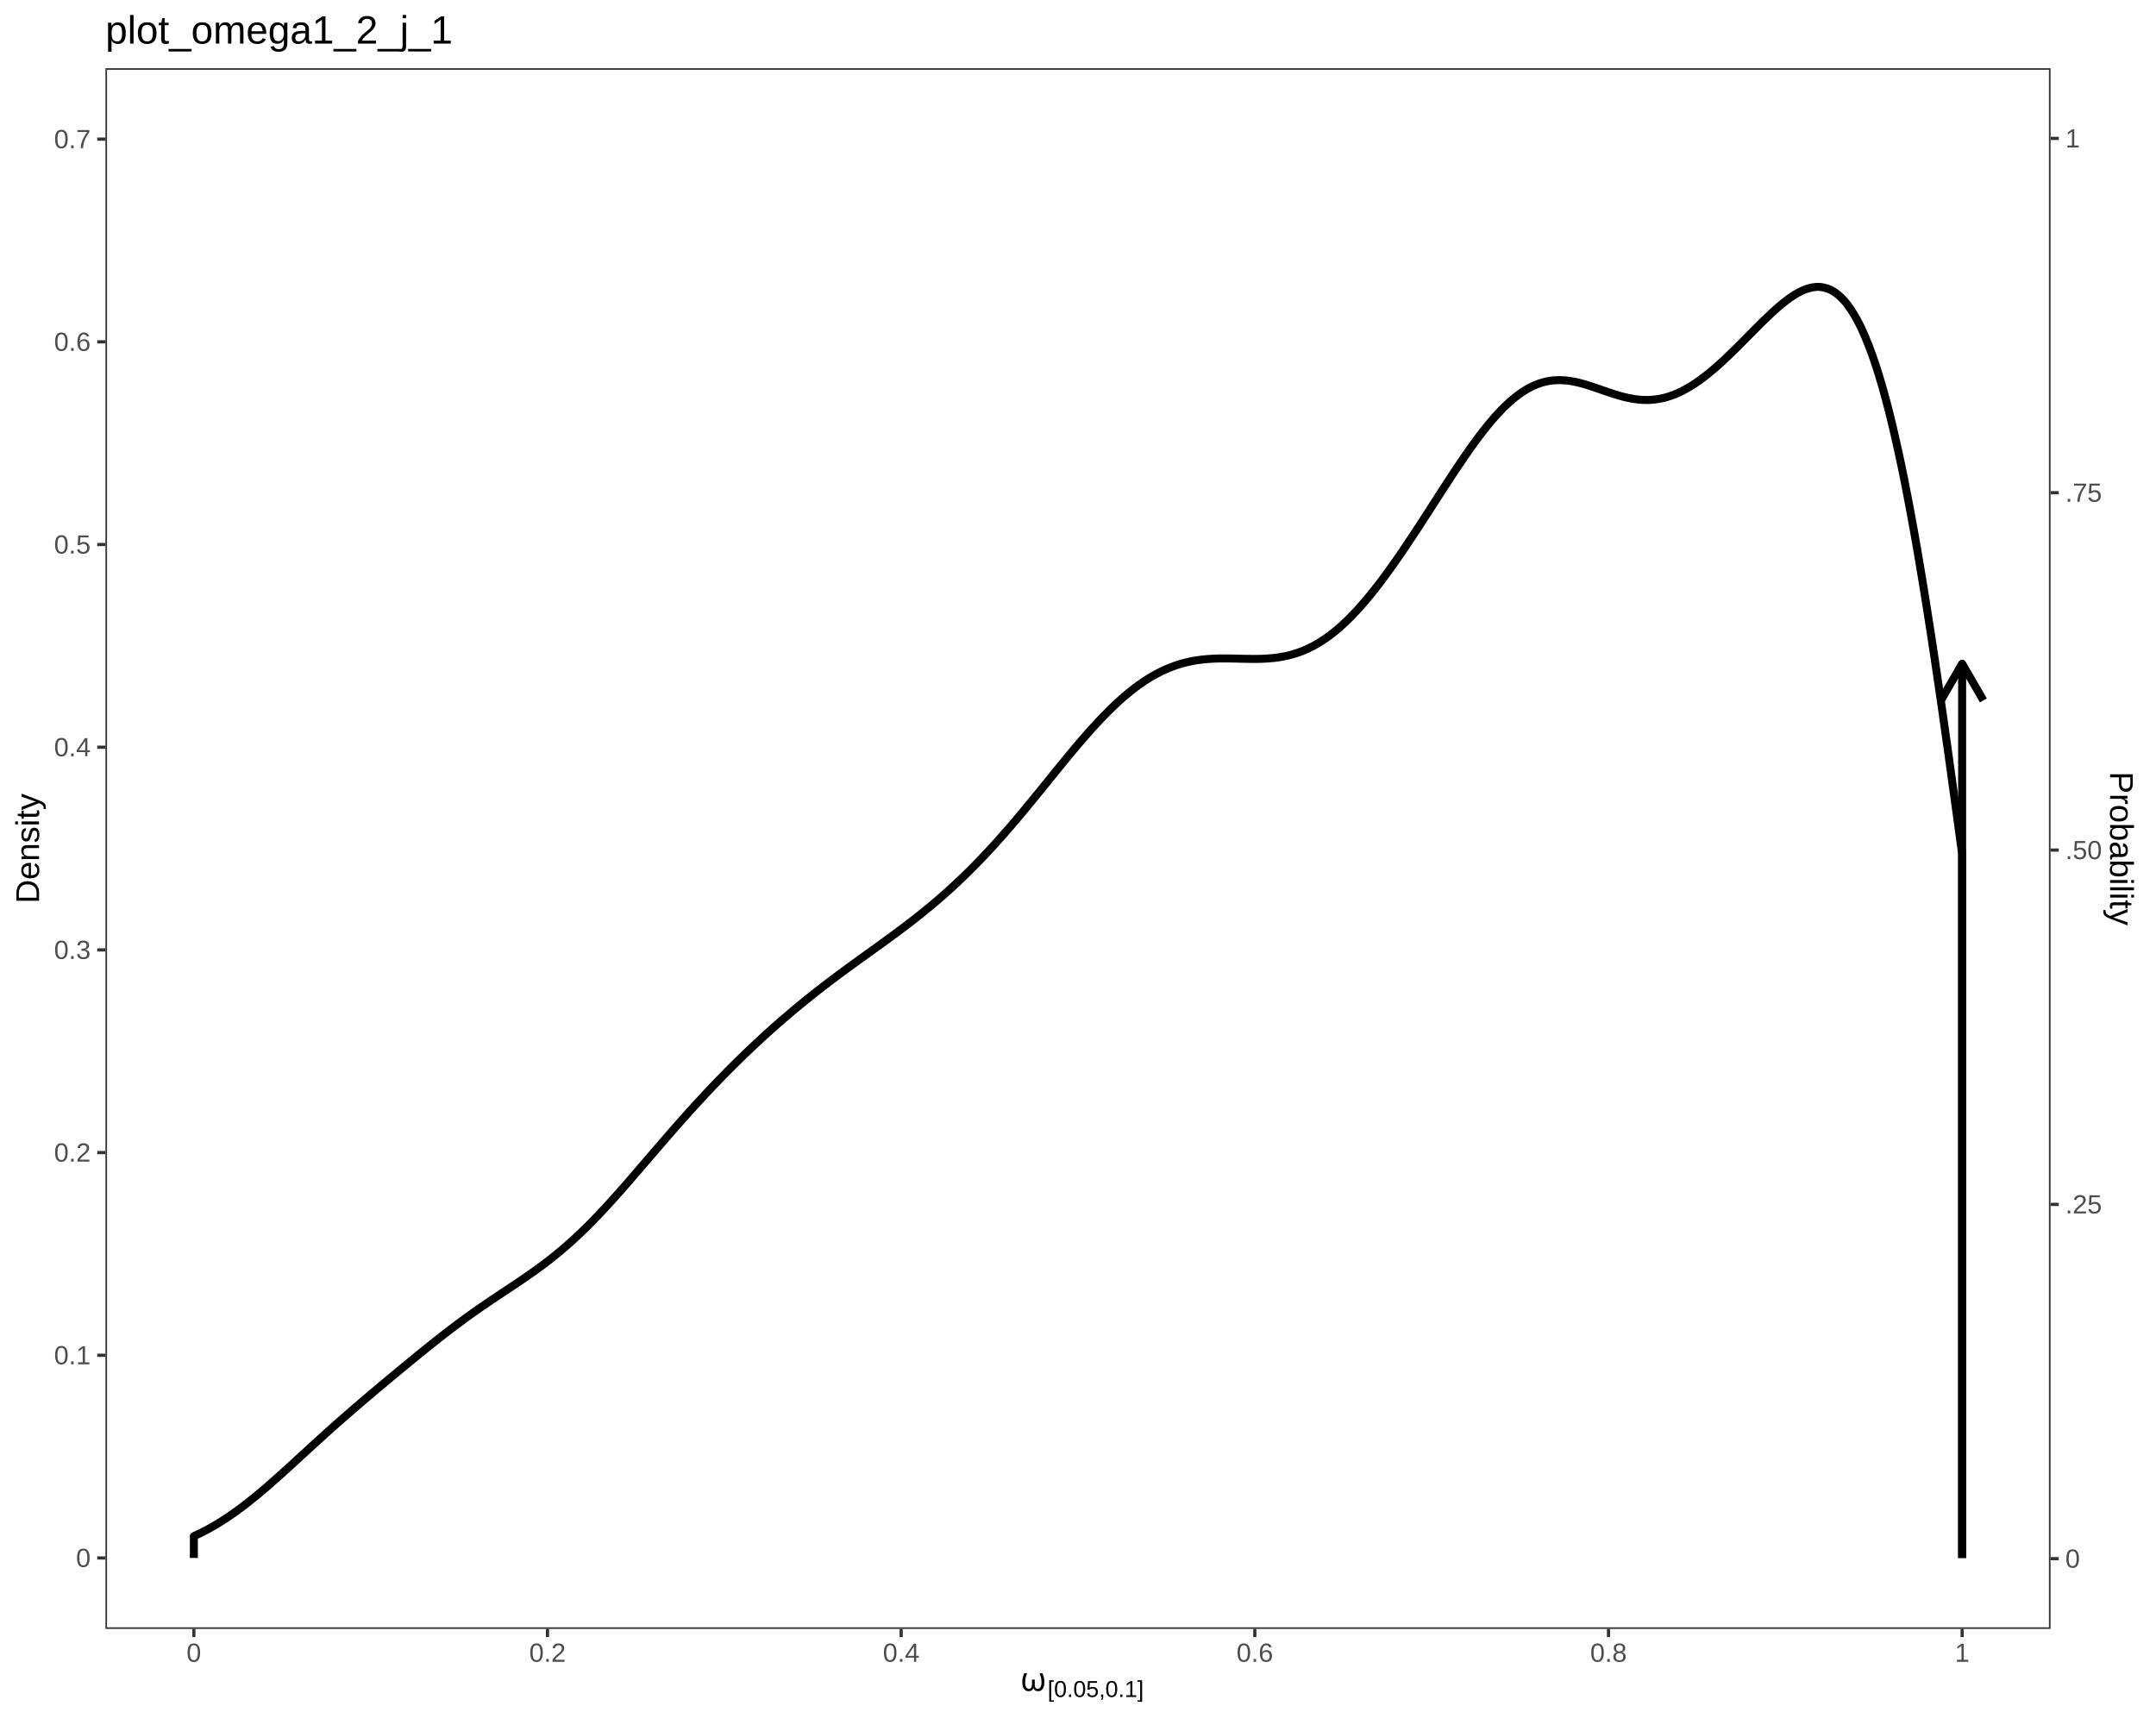
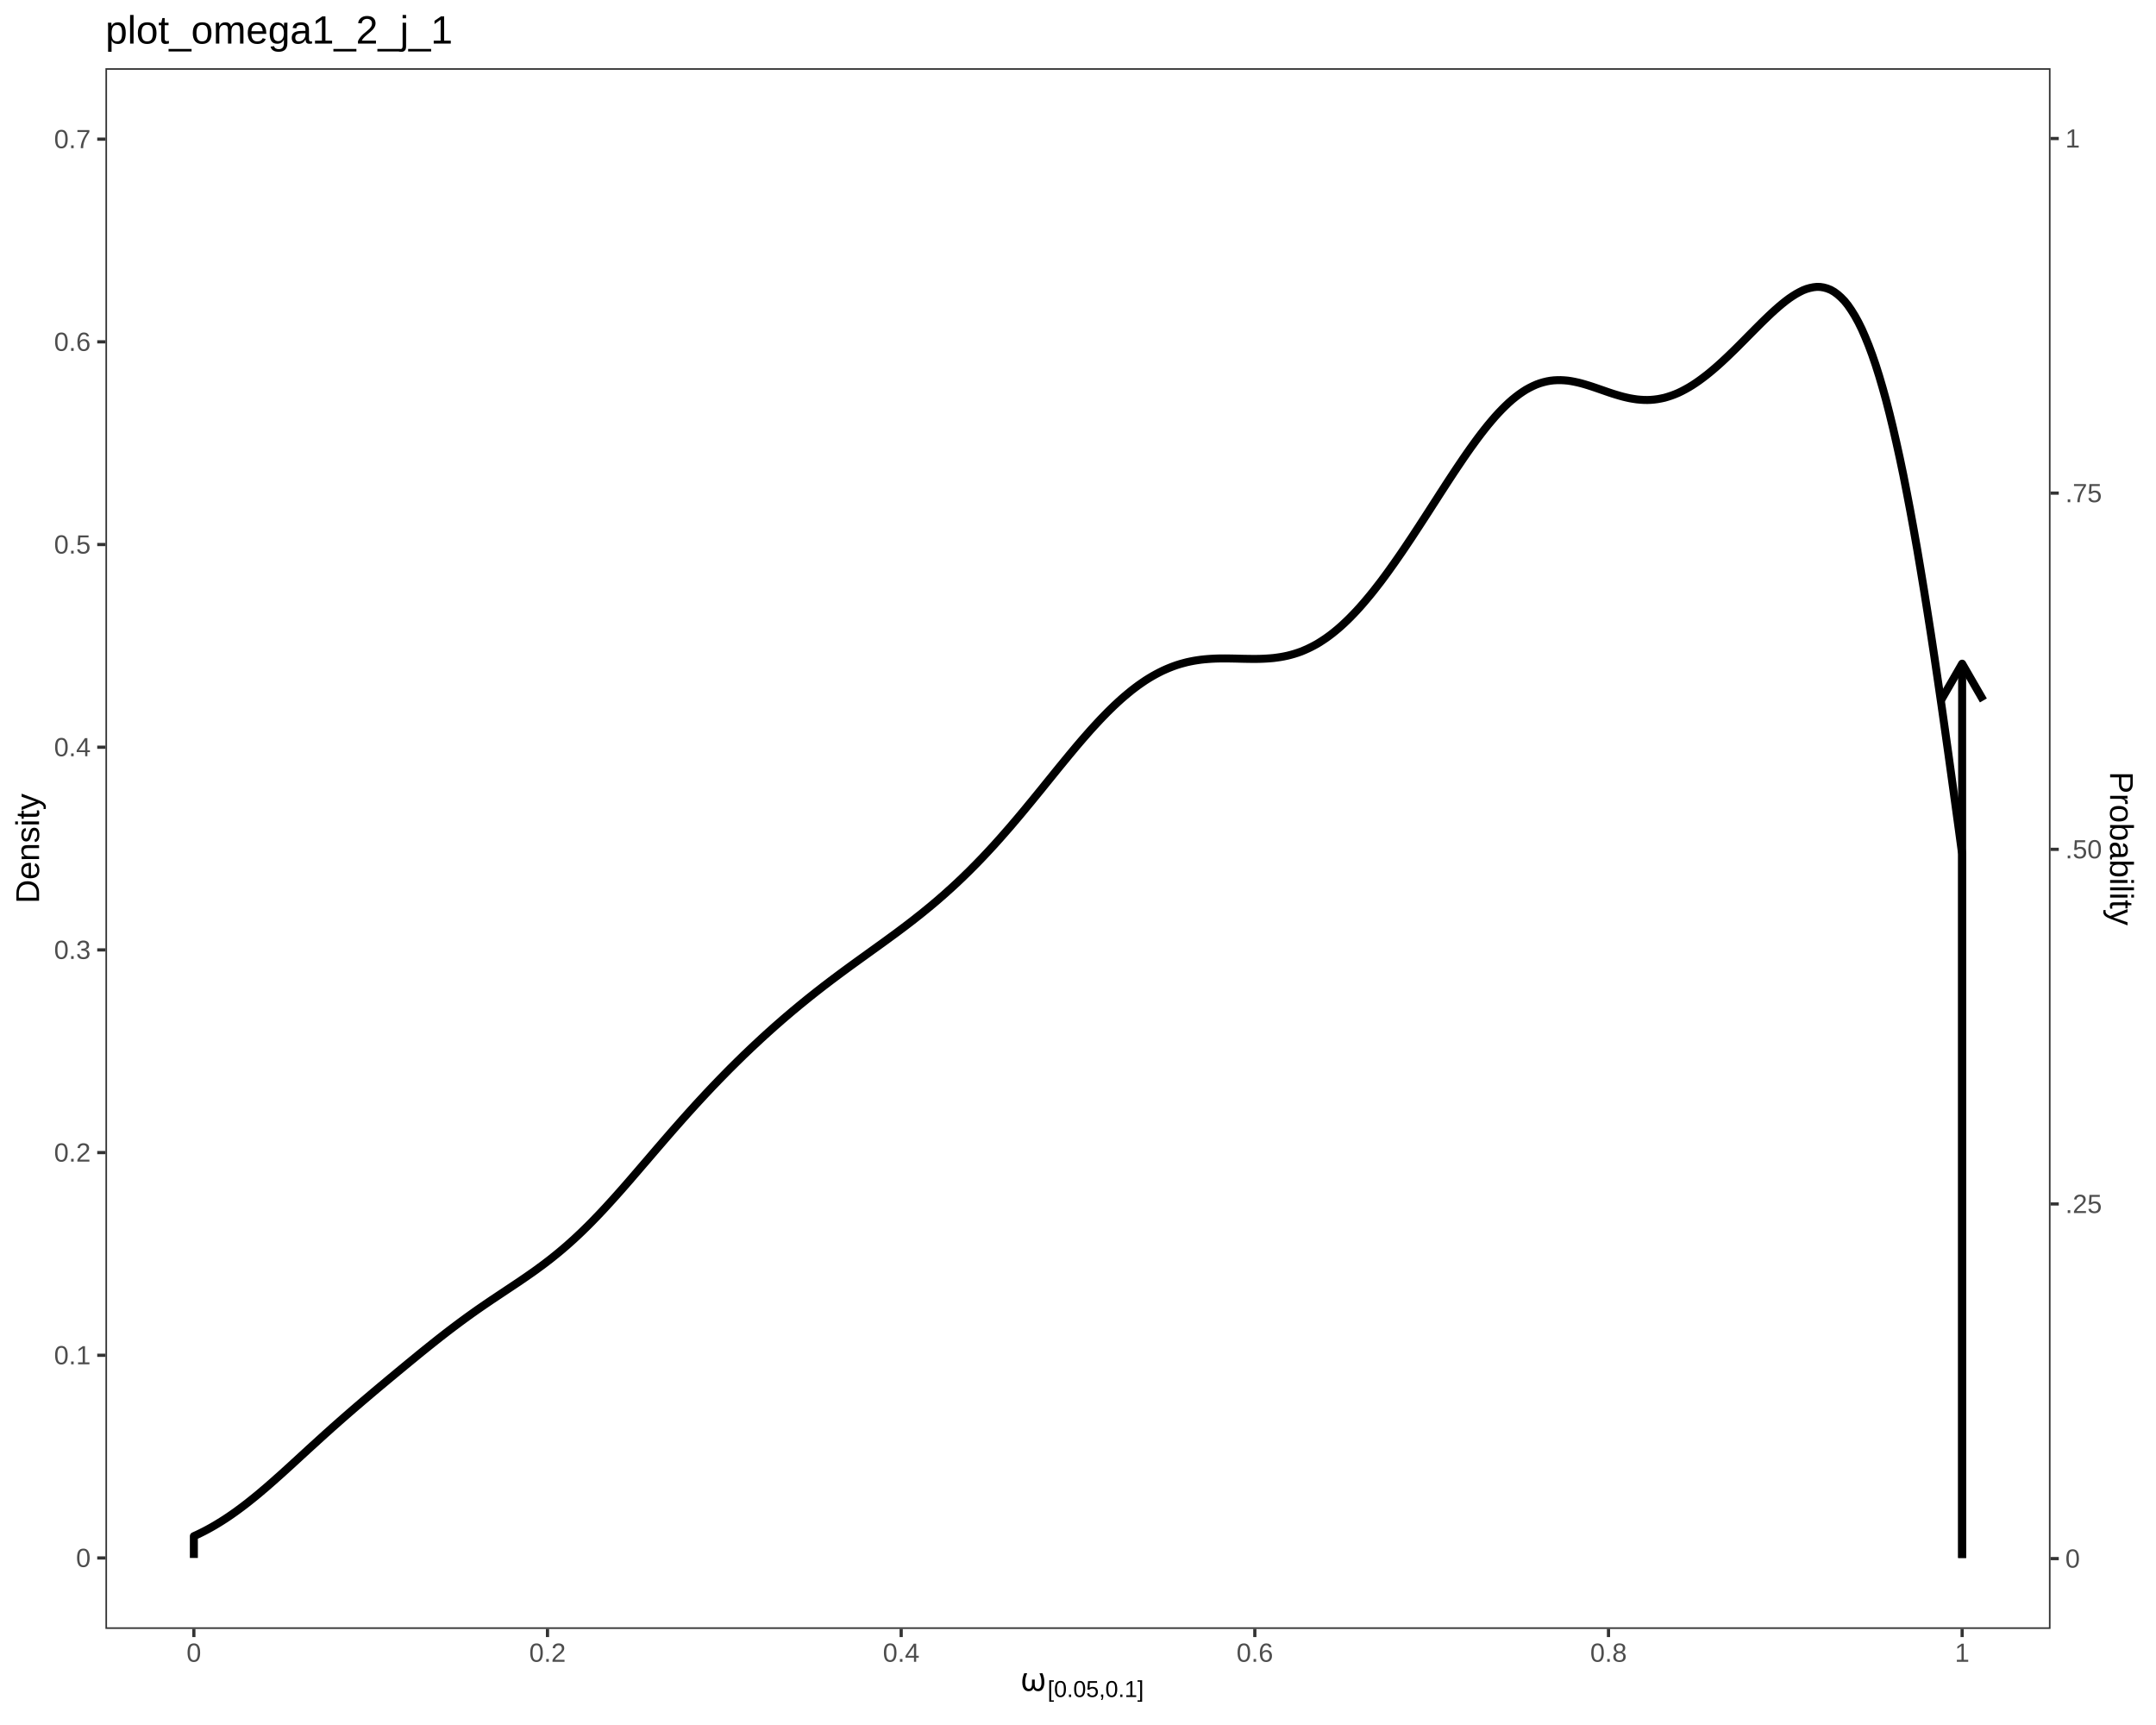
<svg xmlns="http://www.w3.org/2000/svg" viewBox="0 0 720.00 576.00">
  <defs>
    <style type="text/css">
    line, polyline, polygon, path, rect, circle {
      fill: none;
      stroke: #000000;
      stroke-linecap: round;
      stroke-linejoin: round;
      stroke-miterlimit: 10.00;
    }
  </style>
  </defs>
  <rect width="100%" height="100%" style="stroke: none; fill: #FFFFFF;" />
  <rect x="0.00" y="0.00" width="720.00" height="576.00" style="stroke-width: 1.07; stroke: #FFFFFF; fill: #FFFFFF;" />
  <defs>
    <clipPath id="cpMzUuMjF8Njg0Ljc5fDU0My45MXwyMi43Nw==">
      <rect x="35.21" y="22.77" width="649.57" height="521.14" />
    </clipPath>
  </defs>
  <rect x="35.21" y="22.77" width="649.57" height="521.14" style="stroke-width: 1.07; stroke: none; fill: #FFFFFF;" clip-path="url(#cpMzUuMjF8Njg0Ljc5fDU0My45MXwyMi43Nw==)" />
  <polyline points="64.74,520.22 64.74,512.95 65.89,512.42 67.05,511.86 68.21,511.28 69.36,510.67 70.52,510.03 71.67,509.37 72.83,508.67 73.98,507.96 75.14,507.22 76.30,506.45 77.45,505.66 78.61,504.84 79.76,504.00 80.92,503.14 82.07,502.26 83.23,501.35 84.38,500.43 85.54,499.49 86.70,498.53 87.85,497.55 89.01,496.57 90.16,495.56 91.32,494.55 92.47,493.52 93.63,492.49 94.79,491.45 95.94,490.40 97.10,489.35 98.25,488.29 99.41,487.23 100.56,486.17 101.72,485.11 102.87,484.05 104.03,482.99 105.19,481.94 106.34,480.89 107.50,479.84 108.65,478.79 109.81,477.76 110.96,476.72 112.12,475.70 113.28,474.67 114.43,473.66 115.59,472.65 116.74,471.64 117.90,470.64 119.05,469.65 120.21,468.66 121.36,467.67 122.52,466.69 123.68,465.71 124.83,464.73 125.99,463.76 127.14,462.79 128.30,461.83 129.45,460.86 130.61,459.90 131.77,458.94 132.92,457.98 134.08,457.03 135.23,456.07 136.39,455.12 137.54,454.17 138.70,453.23 139.85,452.28 141.01,451.34 142.17,450.41 143.32,449.48 144.48,448.56 145.63,447.64 146.79,446.73 147.94,445.83 149.10,444.93 150.26,444.04 151.41,443.17 152.57,442.30 153.72,441.44 154.88,440.59 156.03,439.75 157.19,438.92 158.34,438.10 159.50,437.28 160.66,436.48 161.81,435.69 162.97,434.90 164.12,434.12 165.28,433.35 166.43,432.58 167.59,431.81 168.74,431.04 169.90,430.27 171.06,429.50 172.21,428.73 173.37,427.96 174.52,427.17 175.68,426.38 176.83,425.58 177.99,424.77 179.15,423.94 180.30,423.09 181.46,422.24 182.61,421.36 183.77,420.47 184.92,419.55 186.08,418.61 187.23,417.66 188.39,416.67 189.55,415.67 190.70,414.64 191.86,413.59 193.01,412.52 194.17,411.42 195.32,410.30 196.48,409.16 197.64,407.99 198.79,406.80 199.95,405.60 201.10,404.38 202.26,403.13 203.41,401.87 204.57,400.60 205.72,399.32 206.88,398.02 208.04,396.71 209.19,395.39 210.35,394.06 211.50,392.72 212.66,391.38 213.81,390.04 214.97,388.69 216.13,387.35 217.28,386.00 218.44,384.65 219.59,383.31 220.75,381.97 221.90,380.63 223.06,379.30 224.21,377.97 225.37,376.65 226.53,375.34 227.68,374.03 228.84,372.74 229.99,371.45 231.15,370.17 232.30,368.90 233.46,367.64 234.62,366.39 235.77,365.15 236.93,363.92 238.08,362.70 239.24,361.50 240.39,360.30 241.55,359.12 242.70,357.94 243.86,356.77 245.02,355.62 246.17,354.48 247.33,353.35 248.48,352.22 249.64,351.12 250.79,350.02 251.95,348.93 253.11,347.85 254.26,346.78 255.42,345.72 256.57,344.68 257.73,343.64 258.88,342.61 260.04,341.60 261.19,340.59 262.35,339.59 263.51,338.61 264.66,337.63 265.82,336.67 266.97,335.71 268.13,334.77 269.28,333.83 270.44,332.90 271.60,331.98 272.75,331.07 273.91,330.17 275.06,329.27 276.22,328.39 277.37,327.51 278.53,326.64 279.68,325.78 280.84,324.92 282.00,324.06 283.15,323.22 284.31,322.37 285.46,321.54 286.62,320.70 287.77,319.87 288.93,319.04 290.09,318.20 291.24,317.37 292.40,316.54 293.55,315.71 294.71,314.88 295.86,314.04 297.02,313.19 298.17,312.35 299.33,311.50 300.49,310.63 301.64,309.77 302.80,308.89 303.95,308.01 305.11,307.11 306.26,306.20 307.42,305.29 308.57,304.36 309.73,303.41 310.89,302.46 312.04,301.49 313.20,300.51 314.35,299.50 315.51,298.49 316.66,297.45 317.82,296.41 318.98,295.34 320.13,294.26 321.29,293.16 322.44,292.04 323.60,290.91 324.75,289.75 325.91,288.58 327.06,287.40 328.22,286.19 329.38,284.96 330.53,283.72 331.69,282.47 332.84,281.19 334.00,279.90 335.15,278.59 336.31,277.27 337.47,275.94 338.62,274.58 339.78,273.22 340.93,271.85 342.09,270.46 343.24,269.06 344.40,267.66 345.55,266.25 346.71,264.83 347.87,263.41 349.02,261.98 350.18,260.55 351.33,259.13 352.49,257.70 353.64,256.28 354.80,254.87 355.96,253.46 357.11,252.06 358.27,250.67 359.42,249.29 360.58,247.93 361.73,246.59 362.89,245.27 364.04,243.96 365.20,242.68 366.36,241.43 367.51,240.19 368.67,238.99 369.82,237.81 370.98,236.67 372.13,235.56 373.29,234.48 374.45,233.43 375.60,232.43 376.76,231.46 377.91,230.52 379.07,229.63 380.22,228.78 381.38,227.97 382.53,227.19 383.69,226.46 384.85,225.77 386.00,225.13 387.16,224.52 388.31,223.95 389.47,223.43 390.62,222.95 391.78,222.50 392.94,222.09 394.09,221.73 395.25,221.41 396.40,221.11 397.56,220.86 398.71,220.64 399.87,220.45 401.02,220.29 402.18,220.16 403.34,220.06 404.49,219.98 405.65,219.92 406.80,219.88 407.96,219.87 409.11,219.86 410.27,219.87 411.43,219.89 412.58,219.91 413.74,219.94 414.89,219.97 416.05,219.99 417.20,220.01 418.36,220.02 419.51,220.02 420.67,220.00 421.83,219.96 422.98,219.90 424.14,219.82 425.29,219.72 426.45,219.57 427.60,219.40 428.76,219.19 429.91,218.95 431.07,218.66 432.23,218.33 433.38,217.96 434.54,217.55 435.69,217.07 436.85,216.55 438.00,215.99 439.16,215.38 440.32,214.71 441.47,213.98 442.63,213.21 443.78,212.39 444.94,211.51 446.09,210.58 447.25,209.60 448.40,208.57 449.56,207.48 450.72,206.35 451.87,205.17 453.03,203.95 454.18,202.68 455.34,201.36 456.49,200.00 457.65,198.61 458.81,197.17 459.96,195.69 461.12,194.19 462.27,192.65 463.43,191.07 464.58,189.46 465.74,187.83 466.89,186.18 468.05,184.50 469.21,182.79 470.36,181.07 471.52,179.34 472.67,177.58 473.83,175.81 474.98,174.04 476.14,172.25 477.30,170.46 478.45,168.66 479.61,166.87 480.76,165.07 481.92,163.28 483.07,161.50 484.23,159.73 485.38,157.98 486.54,156.24 487.70,154.52 488.85,152.82 490.01,151.15 491.16,149.51 492.32,147.91 493.47,146.34 494.63,144.81 495.79,143.32 496.94,141.89 498.10,140.51 499.25,139.17 500.41,137.90 501.56,136.70 502.72,135.55 503.87,134.46 505.03,133.44 506.19,132.50 507.34,131.63 508.50,130.83 509.65,130.10 510.81,129.46 511.96,128.89 513.12,128.38 514.28,127.96 515.43,127.62 516.59,127.34 517.74,127.13 518.90,127.00 520.05,126.94 521.21,126.93 522.36,126.99 523.52,127.09 524.68,127.26 525.83,127.48 526.99,127.73 528.14,128.02 529.30,128.35 530.45,128.70 531.61,129.07 532.77,129.46 533.92,129.86 535.08,130.26 536.23,130.66 537.39,131.06 538.54,131.44 539.70,131.80 540.85,132.14 542.01,132.46 543.17,132.74 544.32,132.99 545.48,133.19 546.63,133.36 547.79,133.47 548.94,133.54 550.10,133.56 551.26,133.52 552.41,133.42 553.57,133.27 554.72,133.06 555.88,132.81 557.03,132.47 558.19,132.09 559.34,131.66 560.50,131.17 561.66,130.61 562.81,130.00 563.97,129.35 565.12,128.65 566.28,127.89 567.43,127.09 568.59,126.24 569.74,125.36 570.90,124.43 572.06,123.46 573.21,122.47 574.37,121.44 575.52,120.38 576.68,119.30 577.83,118.19 578.99,117.07 580.15,115.93 581.30,114.77 582.46,113.61 583.61,112.44 584.77,111.27 585.92,110.11 587.08,108.95 588.23,107.80 589.39,106.67 590.55,105.56 591.70,104.47 592.86,103.42 594.01,102.41 595.17,101.44 596.32,100.52 597.48,99.65 598.64,98.87 599.79,98.15 600.95,97.51 602.10,96.94 603.26,96.49 604.41,96.16 605.57,95.92 606.72,95.79 607.88,95.82 609.04,96.00 610.19,96.32 611.35,96.78 612.50,97.44 613.66,98.29 614.81,99.31 615.97,100.50 617.13,101.94 618.28,103.61 619.44,105.48 620.59,107.56 621.75,109.91 622.90,112.53 624.06,115.38 625.21,118.46 626.37,121.83 627.53,125.50 628.68,129.41 629.84,133.57 630.99,138.03 632.15,142.79 633.30,147.80 634.46,153.06 635.62,158.60 636.77,164.45 637.93,170.52 639.08,176.82 640.24,183.38 641.39,190.21 642.55,197.24 643.70,204.46 644.86,211.89 646.02,219.53 647.17,227.32 648.33,235.26 649.48,243.34 650.64,251.56 651.79,259.87 652.95,268.25 654.11,276.71 655.26,285.21 655.26,520.22 " style="stroke-width: 2.67; stroke-linecap: butt;" clip-path="url(#cpMzUuMjF8Njg0Ljc5fDU0My45MXwyMi43Nw==)" />
  <line x1="655.26" y1="520.22" x2="655.26" y2="221.61" style="stroke-width: 2.67; stroke-linecap: butt;" clip-path="url(#cpMzUuMjF8Njg0Ljc5fDU0My45MXwyMi43Nw==)" />
  <polyline points="662.35,233.88 655.26,221.61 648.17,233.88 " style="stroke-width: 2.67; stroke-linecap: butt;" clip-path="url(#cpMzUuMjF8Njg0Ljc5fDU0My45MXwyMi43Nw==)" />
  <rect x="35.21" y="22.77" width="649.57" height="521.14" style="stroke-width: 1.07; stroke: #333333;" clip-path="url(#cpMzUuMjF8Njg0Ljc5fDU0My45MXwyMi43Nw==)" />
  <defs>
    <clipPath id="cpMC4wMHw3MjAuMDB8NTc2LjAwfDAuMDA=">
      <rect x="0.00" y="0.00" width="720.00" height="576.00" />
    </clipPath>
  </defs>
  <g clip-path="url(#cpMC4wMHw3MjAuMDB8NTc2LjAwfDAuMDA=)">
    <text x="25.39" y="523.24" style="font-size: 8.80px; fill: #4D4D4D; font-family: Liberation Sans;" textLength="4.89px" lengthAdjust="spacingAndGlyphs">0</text>
  </g>
  <g clip-path="url(#cpMC4wMHw3MjAuMDB8NTc2LjAwfDAuMDA=)">
    <text x="18.06" y="455.56" style="font-size: 8.80px; fill: #4D4D4D; font-family: Liberation Sans;" textLength="12.22px" lengthAdjust="spacingAndGlyphs">0.1</text>
  </g>
  <g clip-path="url(#cpMC4wMHw3MjAuMDB8NTc2LjAwfDAuMDA=)">
    <text x="18.06" y="387.88" style="font-size: 8.80px; fill: #4D4D4D; font-family: Liberation Sans;" textLength="12.22px" lengthAdjust="spacingAndGlyphs">0.2</text>
  </g>
  <g clip-path="url(#cpMC4wMHw3MjAuMDB8NTc2LjAwfDAuMDA=)">
    <text x="18.06" y="320.20" style="font-size: 8.80px; fill: #4D4D4D; font-family: Liberation Sans;" textLength="12.22px" lengthAdjust="spacingAndGlyphs">0.3</text>
  </g>
  <g clip-path="url(#cpMC4wMHw3MjAuMDB8NTc2LjAwfDAuMDA=)">
    <text x="18.06" y="252.52" style="font-size: 8.80px; fill: #4D4D4D; font-family: Liberation Sans;" textLength="12.22px" lengthAdjust="spacingAndGlyphs">0.4</text>
  </g>
  <g clip-path="url(#cpMC4wMHw3MjAuMDB8NTc2LjAwfDAuMDA=)">
    <text x="18.06" y="184.84" style="font-size: 8.80px; fill: #4D4D4D; font-family: Liberation Sans;" textLength="12.22px" lengthAdjust="spacingAndGlyphs">0.5</text>
  </g>
  <g clip-path="url(#cpMC4wMHw3MjAuMDB8NTc2LjAwfDAuMDA=)">
    <text x="18.06" y="117.16" style="font-size: 8.80px; fill: #4D4D4D; font-family: Liberation Sans;" textLength="12.22px" lengthAdjust="spacingAndGlyphs">0.6</text>
  </g>
  <g clip-path="url(#cpMC4wMHw3MjAuMDB8NTc2LjAwfDAuMDA=)">
    <text x="18.06" y="49.48" style="font-size: 8.80px; fill: #4D4D4D; font-family: Liberation Sans;" textLength="12.22px" lengthAdjust="spacingAndGlyphs">0.7</text>
  </g>
  <polyline points="32.47,520.22 35.21,520.22 " style="stroke-width: 1.07; stroke: #333333; stroke-linecap: butt;" clip-path="url(#cpMC4wMHw3MjAuMDB8NTc2LjAwfDAuMDA=)" />
  <polyline points="32.47,452.54 35.21,452.54 " style="stroke-width: 1.07; stroke: #333333; stroke-linecap: butt;" clip-path="url(#cpMC4wMHw3MjAuMDB8NTc2LjAwfDAuMDA=)" />
  <polyline points="32.47,384.86 35.21,384.86 " style="stroke-width: 1.07; stroke: #333333; stroke-linecap: butt;" clip-path="url(#cpMC4wMHw3MjAuMDB8NTc2LjAwfDAuMDA=)" />
  <polyline points="32.47,317.18 35.21,317.18 " style="stroke-width: 1.07; stroke: #333333; stroke-linecap: butt;" clip-path="url(#cpMC4wMHw3MjAuMDB8NTc2LjAwfDAuMDA=)" />
  <polyline points="32.47,249.50 35.21,249.50 " style="stroke-width: 1.07; stroke: #333333; stroke-linecap: butt;" clip-path="url(#cpMC4wMHw3MjAuMDB8NTc2LjAwfDAuMDA=)" />
  <polyline points="32.47,181.82 35.21,181.82 " style="stroke-width: 1.07; stroke: #333333; stroke-linecap: butt;" clip-path="url(#cpMC4wMHw3MjAuMDB8NTc2LjAwfDAuMDA=)" />
  <polyline points="32.47,114.14 35.21,114.14 " style="stroke-width: 1.07; stroke: #333333; stroke-linecap: butt;" clip-path="url(#cpMC4wMHw3MjAuMDB8NTc2LjAwfDAuMDA=)" />
  <polyline points="32.47,46.46 35.21,46.46 " style="stroke-width: 1.07; stroke: #333333; stroke-linecap: butt;" clip-path="url(#cpMC4wMHw3MjAuMDB8NTc2LjAwfDAuMDA=)" />
-   <polyline points="684.79,520.46 687.53,520.46 " style="stroke-width: 1.07; stroke: #333333; stroke-linecap: butt;" clip-path="url(#cpMC4wMHw3MjAuMDB8NTc2LjAwfDAuMDA=)" />
-   <polyline points="684.79,402.16 687.53,402.16 " style="stroke-width: 1.07; stroke: #333333; stroke-linecap: butt;" clip-path="url(#cpMC4wMHw3MjAuMDB8NTc2LjAwfDAuMDA=)" />
-   <polyline points="684.79,283.86 687.53,283.86 " style="stroke-width: 1.07; stroke: #333333; stroke-linecap: butt;" clip-path="url(#cpMC4wMHw3MjAuMDB8NTc2LjAwfDAuMDA=)" />
-   <polyline points="684.79,164.52 687.53,164.52 " style="stroke-width: 1.07; stroke: #333333; stroke-linecap: butt;" clip-path="url(#cpMC4wMHw3MjAuMDB8NTc2LjAwfDAuMDA=)" />
-   <polyline points="684.79,46.22 687.53,46.22 " style="stroke-width: 1.07; stroke: #333333; stroke-linecap: butt;" clip-path="url(#cpMC4wMHw3MjAuMDB8NTc2LjAwfDAuMDA=)" />
+   <polyline points="684.79,520.43 687.53,520.43 " style="stroke-width: 1.07; stroke: #333333; stroke-linecap: butt;" clip-path="url(#cpMC4wMHw3MjAuMDB8NTc2LjAwfDAuMDA=)" />
+   <polyline points="684.79,402.02 687.53,402.02 " style="stroke-width: 1.07; stroke: #333333; stroke-linecap: butt;" clip-path="url(#cpMC4wMHw3MjAuMDB8NTc2LjAwfDAuMDA=)" />
+   <polyline points="684.79,283.60 687.53,283.60 " style="stroke-width: 1.07; stroke: #333333; stroke-linecap: butt;" clip-path="url(#cpMC4wMHw3MjAuMDB8NTc2LjAwfDAuMDA=)" />
+   <polyline points="684.79,164.66 687.53,164.66 " style="stroke-width: 1.07; stroke: #333333; stroke-linecap: butt;" clip-path="url(#cpMC4wMHw3MjAuMDB8NTc2LjAwfDAuMDA=)" />
+   <polyline points="684.79,46.25 687.53,46.25 " style="stroke-width: 1.07; stroke: #333333; stroke-linecap: butt;" clip-path="url(#cpMC4wMHw3MjAuMDB8NTc2LjAwfDAuMDA=)" />
  <g clip-path="url(#cpMC4wMHw3MjAuMDB8NTc2LjAwfDAuMDA=)">
-     <text x="689.72" y="523.48" style="font-size: 8.80px; fill: #4D4D4D; font-family: Liberation Sans;" textLength="4.89px" lengthAdjust="spacingAndGlyphs">0</text>
+     <text x="689.72" y="523.46" style="font-size: 8.80px; fill: #4D4D4D; font-family: Liberation Sans;" textLength="4.89px" lengthAdjust="spacingAndGlyphs">0</text>
  </g>
  <g clip-path="url(#cpMC4wMHw3MjAuMDB8NTc2LjAwfDAuMDA=)">
-     <text x="689.72" y="405.18" style="font-size: 8.80px; fill: #4D4D4D; font-family: Liberation Sans;" textLength="12.22px" lengthAdjust="spacingAndGlyphs">.25</text>
+     <text x="689.72" y="405.04" style="font-size: 8.80px; fill: #4D4D4D; font-family: Liberation Sans;" textLength="12.22px" lengthAdjust="spacingAndGlyphs">.25</text>
  </g>
  <g clip-path="url(#cpMC4wMHw3MjAuMDB8NTc2LjAwfDAuMDA=)">
-     <text x="689.72" y="286.88" style="font-size: 8.80px; fill: #4D4D4D; font-family: Liberation Sans;" textLength="12.22px" lengthAdjust="spacingAndGlyphs">.50</text>
+     <text x="689.72" y="286.62" style="font-size: 8.80px; fill: #4D4D4D; font-family: Liberation Sans;" textLength="12.22px" lengthAdjust="spacingAndGlyphs">.50</text>
  </g>
  <g clip-path="url(#cpMC4wMHw3MjAuMDB8NTc2LjAwfDAuMDA=)">
-     <text x="689.72" y="167.54" style="font-size: 8.80px; fill: #4D4D4D; font-family: Liberation Sans;" textLength="12.22px" lengthAdjust="spacingAndGlyphs">.75</text>
+     <text x="689.72" y="167.69" style="font-size: 8.80px; fill: #4D4D4D; font-family: Liberation Sans;" textLength="12.22px" lengthAdjust="spacingAndGlyphs">.75</text>
  </g>
  <g clip-path="url(#cpMC4wMHw3MjAuMDB8NTc2LjAwfDAuMDA=)">
-     <text x="689.72" y="49.25" style="font-size: 8.80px; fill: #4D4D4D; font-family: Liberation Sans;" textLength="4.89px" lengthAdjust="spacingAndGlyphs">1</text>
+     <text x="689.72" y="49.27" style="font-size: 8.80px; fill: #4D4D4D; font-family: Liberation Sans;" textLength="4.89px" lengthAdjust="spacingAndGlyphs">1</text>
  </g>
  <polyline points="64.74,546.65 64.74,543.91 " style="stroke-width: 1.07; stroke: #333333; stroke-linecap: butt;" clip-path="url(#cpMC4wMHw3MjAuMDB8NTc2LjAwfDAuMDA=)" />
  <polyline points="182.84,546.65 182.84,543.91 " style="stroke-width: 1.07; stroke: #333333; stroke-linecap: butt;" clip-path="url(#cpMC4wMHw3MjAuMDB8NTc2LjAwfDAuMDA=)" />
  <polyline points="300.95,546.65 300.95,543.91 " style="stroke-width: 1.07; stroke: #333333; stroke-linecap: butt;" clip-path="url(#cpMC4wMHw3MjAuMDB8NTc2LjAwfDAuMDA=)" />
  <polyline points="419.05,546.65 419.05,543.91 " style="stroke-width: 1.07; stroke: #333333; stroke-linecap: butt;" clip-path="url(#cpMC4wMHw3MjAuMDB8NTc2LjAwfDAuMDA=)" />
  <polyline points="537.16,546.65 537.16,543.91 " style="stroke-width: 1.07; stroke: #333333; stroke-linecap: butt;" clip-path="url(#cpMC4wMHw3MjAuMDB8NTc2LjAwfDAuMDA=)" />
  <polyline points="655.26,546.65 655.26,543.91 " style="stroke-width: 1.07; stroke: #333333; stroke-linecap: butt;" clip-path="url(#cpMC4wMHw3MjAuMDB8NTc2LjAwfDAuMDA=)" />
  <g clip-path="url(#cpMC4wMHw3MjAuMDB8NTc2LjAwfDAuMDA=)">
    <text x="62.29" y="554.89" style="font-size: 8.80px; fill: #4D4D4D; font-family: Liberation Sans;" textLength="4.89px" lengthAdjust="spacingAndGlyphs">0</text>
  </g>
  <g clip-path="url(#cpMC4wMHw3MjAuMDB8NTc2LjAwfDAuMDA=)">
    <text x="176.73" y="554.89" style="font-size: 8.80px; fill: #4D4D4D; font-family: Liberation Sans;" textLength="12.22px" lengthAdjust="spacingAndGlyphs">0.2</text>
  </g>
  <g clip-path="url(#cpMC4wMHw3MjAuMDB8NTc2LjAwfDAuMDA=)">
    <text x="294.84" y="554.89" style="font-size: 8.80px; fill: #4D4D4D; font-family: Liberation Sans;" textLength="12.22px" lengthAdjust="spacingAndGlyphs">0.4</text>
  </g>
  <g clip-path="url(#cpMC4wMHw3MjAuMDB8NTc2LjAwfDAuMDA=)">
    <text x="412.94" y="554.89" style="font-size: 8.80px; fill: #4D4D4D; font-family: Liberation Sans;" textLength="12.22px" lengthAdjust="spacingAndGlyphs">0.6</text>
  </g>
  <g clip-path="url(#cpMC4wMHw3MjAuMDB8NTc2LjAwfDAuMDA=)">
    <text x="531.05" y="554.89" style="font-size: 8.80px; fill: #4D4D4D; font-family: Liberation Sans;" textLength="12.22px" lengthAdjust="spacingAndGlyphs">0.8</text>
  </g>
  <g clip-path="url(#cpMC4wMHw3MjAuMDB8NTc2LjAwfDAuMDA=)">
    <text x="652.82" y="554.89" style="font-size: 8.80px; fill: #4D4D4D; font-family: Liberation Sans;" textLength="4.89px" lengthAdjust="spacingAndGlyphs">1</text>
  </g>
  <g clip-path="url(#cpMC4wMHw3MjAuMDB8NTc2LjAwfDAuMDA=)">
    <text x="338.04" y="564.61" style="font-size: 11.00px; font-family: Symbola;" textLength="2.75px" lengthAdjust="spacingAndGlyphs"> </text>
  </g>
  <g clip-path="url(#cpMC4wMHw3MjAuMDB8NTc2LjAwfDAuMDA=)">
    <text x="340.79" y="564.61" style="font-size: 11.00px; font-family: Symbola;" textLength="7.14px" lengthAdjust="spacingAndGlyphs">ω</text>
  </g>
  <g clip-path="url(#cpMC4wMHw3MjAuMDB8NTc2LjAwfDAuMDA=)">
    <text x="347.93" y="566.65" style="font-size: 7.70px; font-family: Symbola;" textLength="1.92px" lengthAdjust="spacingAndGlyphs"> </text>
  </g>
  <g clip-path="url(#cpMC4wMHw3MjAuMDB8NTc2LjAwfDAuMDA=)">
    <text x="349.85" y="566.65" style="font-size: 7.70px; font-family: Liberation Sans;" textLength="32.11px" lengthAdjust="spacingAndGlyphs">[0.05,0.1]</text>
  </g>
  <g clip-path="url(#cpMC4wMHw3MjAuMDB8NTc2LjAwfDAuMDA=)">
    <text transform="translate(13.04,301.68) rotate(-90)" style="font-size: 11.00px; font-family: Liberation Sans;" textLength="36.69px" lengthAdjust="spacingAndGlyphs">Density</text>
  </g>
  <g clip-path="url(#cpMC4wMHw3MjAuMDB8NTc2LjAwfDAuMDA=)">
    <text transform="translate(704.68,257.65) rotate(90)" style="font-size: 11.00px; font-family: Liberation Sans;" textLength="51.38px" lengthAdjust="spacingAndGlyphs">Probability</text>
  </g>
  <g clip-path="url(#cpMC4wMHw3MjAuMDB8NTc2LjAwfDAuMDA=)">
    <text x="35.21" y="14.56" style="font-size: 13.20px; font-family: Liberation Sans;" textLength="115.78px" lengthAdjust="spacingAndGlyphs">plot_omega1_2_j_1</text>
  </g>
</svg>
